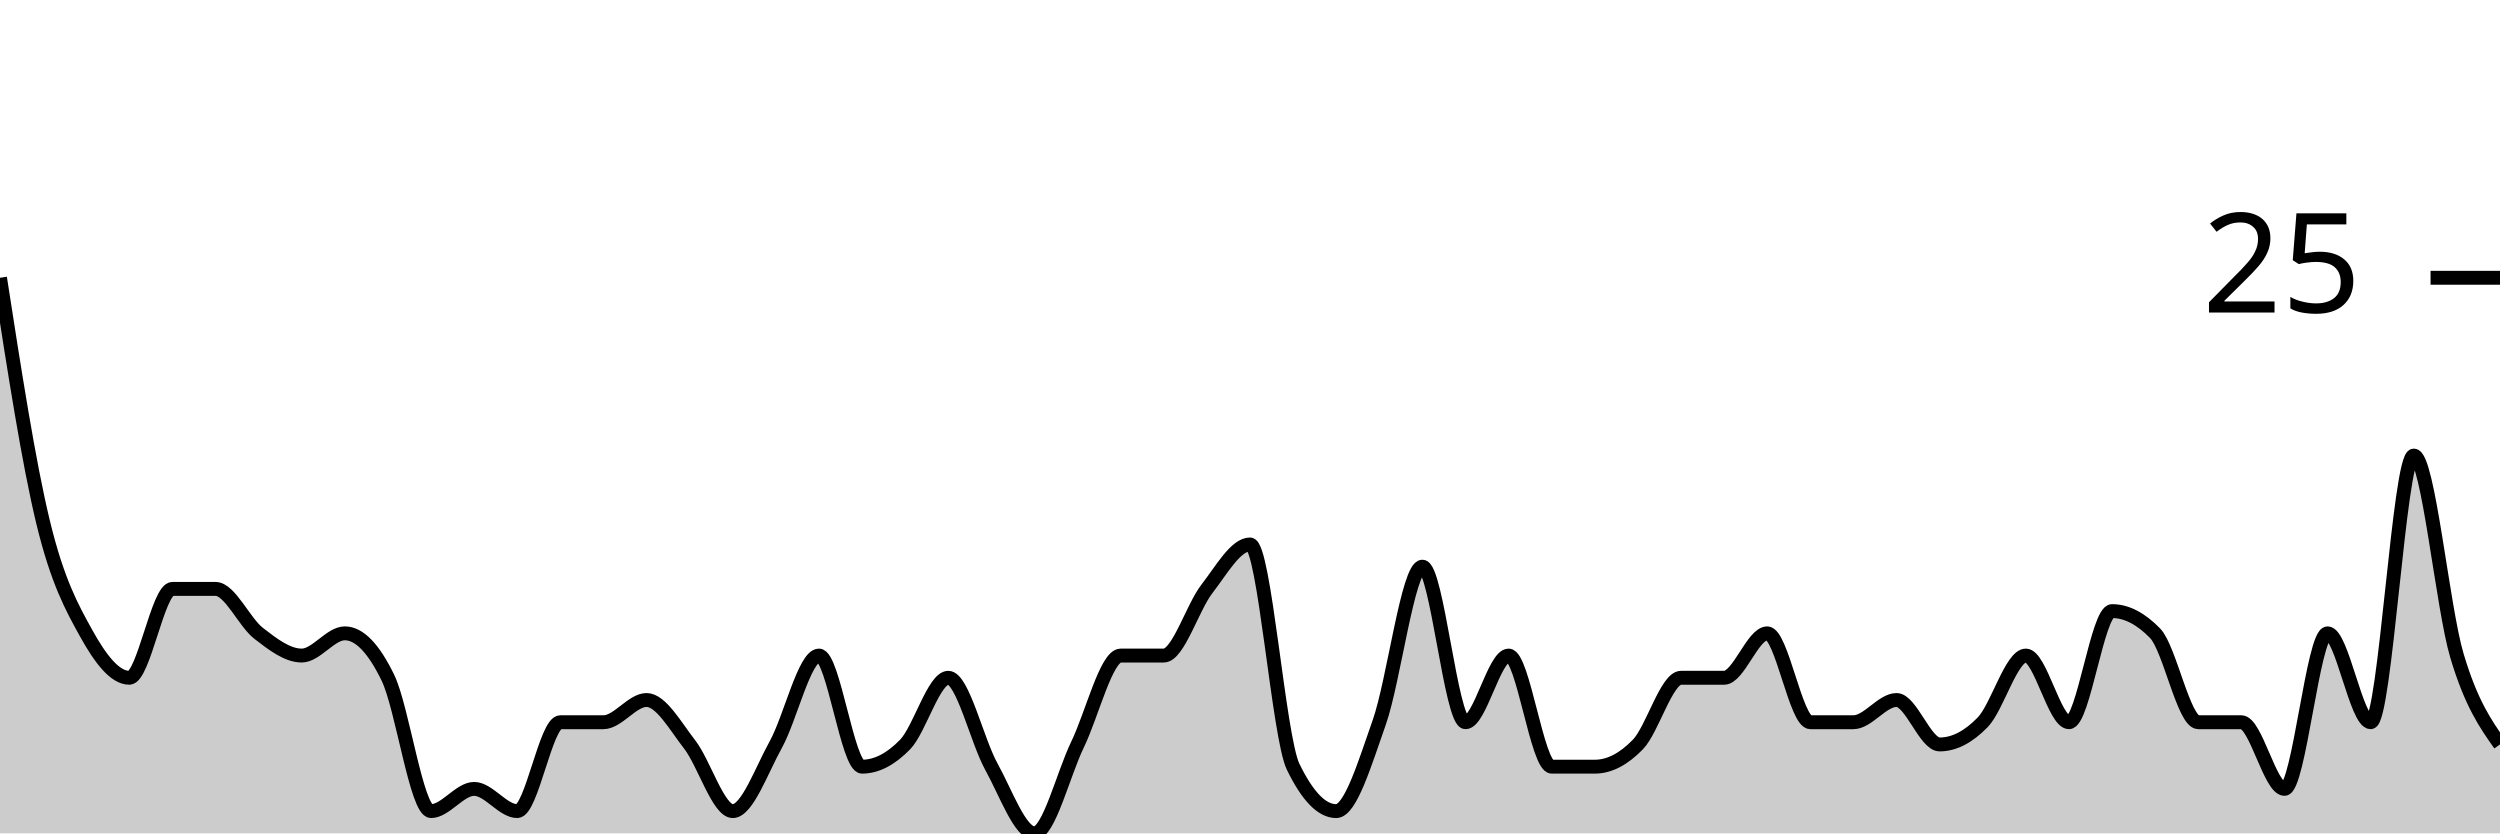
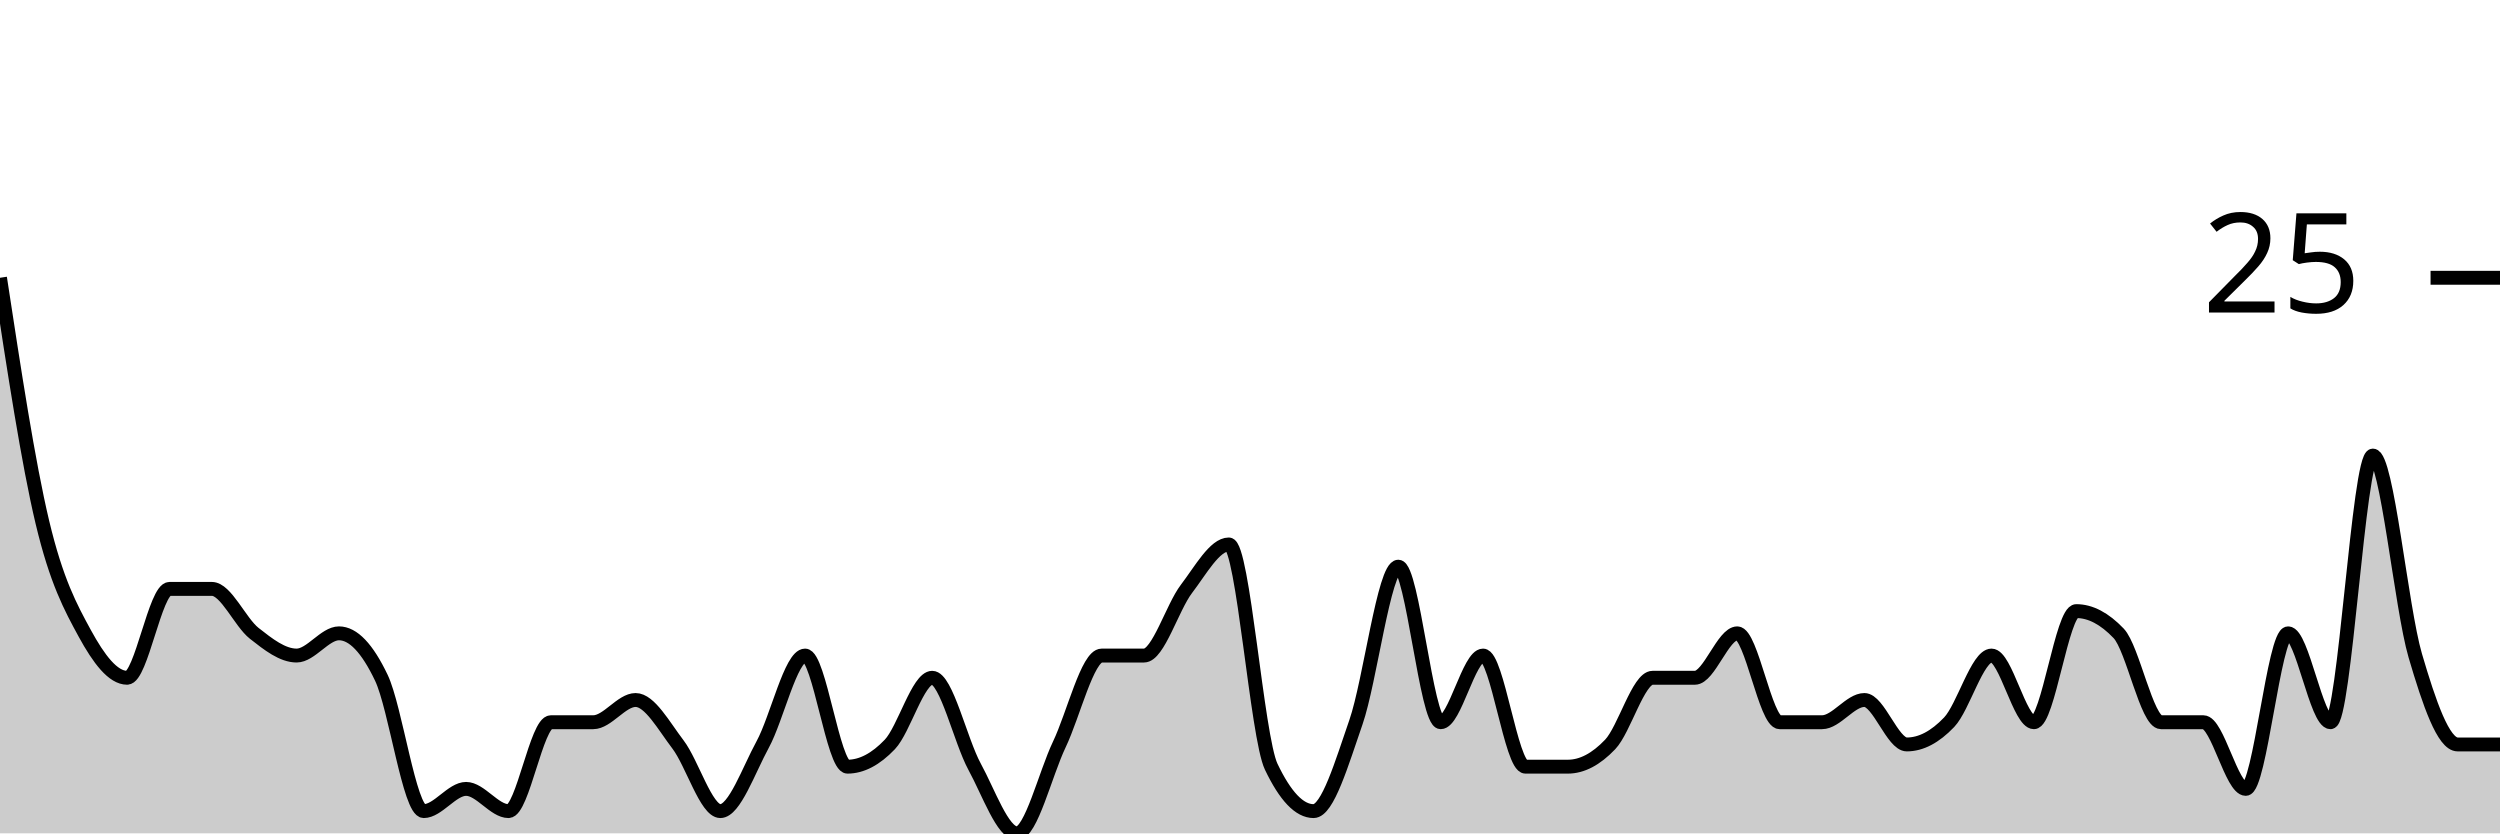
<svg xmlns="http://www.w3.org/2000/svg" viewBox="0 0 180 60">
  <g transform="translate(0,20)">
-     <path class="area" fill="rgba(0, 0, 0, 0.2)" d="M0,0C1.034,6.667,2.069,13.333,3.103,17.6C4.138,21.867,5.172,23.733,6.207,25.6C7.241,27.467,8.276,28.8,9.31,28.8C10.345,28.8,11.379,22.4,12.414,22.4C13.448,22.4,14.483,22.4,15.517,22.4C16.552,22.4,17.586,24.8,18.621,25.6C19.655,26.4,20.69,27.2,21.724,27.2C22.759,27.2,23.793,25.6,24.828,25.6C25.862,25.6,26.897,26.667,27.931,28.8C28.966,30.933,30,38.4,31.034,38.4C32.069,38.4,33.103,36.8,34.138,36.8C35.172,36.8,36.207,38.4,37.241,38.4C38.276,38.4,39.31,32,40.345,32C41.379,32,42.414,32,43.448,32C44.483,32,45.517,30.4,46.552,30.4C47.586,30.4,48.621,32.267,49.655,33.6C50.69,34.933,51.724,38.4,52.759,38.4C53.793,38.4,54.828,35.467,55.862,33.6C56.897,31.733,57.931,27.2,58.966,27.2C60,27.2,61.034,35.2,62.069,35.2C63.103,35.2,64.138,34.667,65.172,33.6C66.207,32.533,67.241,28.8,68.276,28.8C69.31,28.8,70.345,33.333,71.379,35.2C72.414,37.067,73.448,40,74.483,40C75.517,40,76.552,35.733,77.586,33.6C78.621,31.467,79.655,27.2,80.69,27.2C81.724,27.2,82.759,27.2,83.793,27.2C84.828,27.2,85.862,23.733,86.897,22.4C87.931,21.067,88.966,19.2,90,19.2C91.034,19.2,92.069,33.067,93.103,35.2C94.138,37.333,95.172,38.4,96.207,38.4C97.241,38.4,98.276,34.933,99.31,32C100.345,29.067,101.379,20.8,102.414,20.8C103.448,20.8,104.483,32,105.517,32C106.552,32,107.586,27.2,108.621,27.2C109.655,27.2,110.69,35.2,111.724,35.2C112.759,35.2,113.793,35.2,114.828,35.2C115.862,35.2,116.897,34.667,117.931,33.6C118.966,32.533,120,28.8,121.034,28.8C122.069,28.8,123.103,28.8,124.138,28.8C125.172,28.8,126.207,25.6,127.241,25.6C128.276,25.6,129.31,32,130.345,32C131.379,32,132.414,32,133.448,32C134.483,32,135.517,30.4,136.552,30.4C137.586,30.4,138.621,33.6,139.655,33.6C140.69,33.6,141.724,33.067,142.759,32C143.793,30.933,144.828,27.2,145.862,27.2C146.897,27.2,147.931,32,148.966,32C150,32,151.034,24,152.069,24C153.103,24,154.138,24.533,155.172,25.6C156.207,26.667,157.241,32,158.276,32C159.31,32,160.345,32,161.379,32C162.414,32,163.448,36.8,164.483,36.8C165.517,36.8,166.552,25.6,167.586,25.6C168.621,25.6,169.655,32,170.69,32C171.724,32,172.759,12.8,173.793,12.8C174.828,12.8,175.862,23.733,176.897,27.2C177.931,30.667,178.966,32.133,180,33.6L180,40C178.966,40,177.931,40,176.897,40C175.862,40,174.828,40,173.793,40C172.759,40,171.724,40,170.69,40C169.655,40,168.621,40,167.586,40C166.552,40,165.517,40,164.483,40C163.448,40,162.414,40,161.379,40C160.345,40,159.31,40,158.276,40C157.241,40,156.207,40,155.172,40C154.138,40,153.103,40,152.069,40C151.034,40,150,40,148.966,40C147.931,40,146.897,40,145.862,40C144.828,40,143.793,40,142.759,40C141.724,40,140.69,40,139.655,40C138.621,40,137.586,40,136.552,40C135.517,40,134.483,40,133.448,40C132.414,40,131.379,40,130.345,40C129.31,40,128.276,40,127.241,40C126.207,40,125.172,40,124.138,40C123.103,40,122.069,40,121.034,40C120,40,118.966,40,117.931,40C116.897,40,115.862,40,114.828,40C113.793,40,112.759,40,111.724,40C110.69,40,109.655,40,108.621,40C107.586,40,106.552,40,105.517,40C104.483,40,103.448,40,102.414,40C101.379,40,100.345,40,99.31,40C98.276,40,97.241,40,96.207,40C95.172,40,94.138,40,93.103,40C92.069,40,91.034,40,90,40C88.966,40,87.931,40,86.897,40C85.862,40,84.828,40,83.793,40C82.759,40,81.724,40,80.69,40C79.655,40,78.621,40,77.586,40C76.552,40,75.517,40,74.483,40C73.448,40,72.414,40,71.379,40C70.345,40,69.31,40,68.276,40C67.241,40,66.207,40,65.172,40C64.138,40,63.103,40,62.069,40C61.034,40,60,40,58.966,40C57.931,40,56.897,40,55.862,40C54.828,40,53.793,40,52.759,40C51.724,40,50.69,40,49.655,40C48.621,40,47.586,40,46.552,40C45.517,40,44.483,40,43.448,40C42.414,40,41.379,40,40.345,40C39.31,40,38.276,40,37.241,40C36.207,40,35.172,40,34.138,40C33.103,40,32.069,40,31.034,40C30,40,28.966,40,27.931,40C26.897,40,25.862,40,24.828,40C23.793,40,22.759,40,21.724,40C20.69,40,19.655,40,18.621,40C17.586,40,16.552,40,15.517,40C14.483,40,13.448,40,12.414,40C11.379,40,10.345,40,9.31,40C8.276,40,7.241,40,6.207,40C5.172,40,4.138,40,3.103,40C2.069,40,1.034,40,0,40Z" />
-     <path class="line" stroke="black" fill="none" d="M0,0C1.034,6.667,2.069,13.333,3.103,17.6C4.138,21.867,5.172,23.733,6.207,25.6C7.241,27.467,8.276,28.8,9.31,28.8C10.345,28.8,11.379,22.4,12.414,22.4C13.448,22.4,14.483,22.4,15.517,22.4C16.552,22.4,17.586,24.8,18.621,25.6C19.655,26.4,20.69,27.2,21.724,27.2C22.759,27.2,23.793,25.6,24.828,25.6C25.862,25.6,26.897,26.667,27.931,28.8C28.966,30.933,30,38.4,31.034,38.4C32.069,38.4,33.103,36.8,34.138,36.8C35.172,36.8,36.207,38.4,37.241,38.4C38.276,38.4,39.31,32,40.345,32C41.379,32,42.414,32,43.448,32C44.483,32,45.517,30.4,46.552,30.4C47.586,30.4,48.621,32.267,49.655,33.6C50.69,34.933,51.724,38.4,52.759,38.4C53.793,38.4,54.828,35.467,55.862,33.6C56.897,31.733,57.931,27.2,58.966,27.2C60,27.2,61.034,35.2,62.069,35.2C63.103,35.2,64.138,34.667,65.172,33.6C66.207,32.533,67.241,28.8,68.276,28.8C69.31,28.8,70.345,33.333,71.379,35.2C72.414,37.067,73.448,40,74.483,40C75.517,40,76.552,35.733,77.586,33.6C78.621,31.467,79.655,27.2,80.69,27.2C81.724,27.2,82.759,27.2,83.793,27.2C84.828,27.2,85.862,23.733,86.897,22.4C87.931,21.067,88.966,19.2,90,19.2C91.034,19.2,92.069,33.067,93.103,35.2C94.138,37.333,95.172,38.4,96.207,38.4C97.241,38.4,98.276,34.933,99.31,32C100.345,29.067,101.379,20.8,102.414,20.8C103.448,20.8,104.483,32,105.517,32C106.552,32,107.586,27.2,108.621,27.2C109.655,27.2,110.69,35.2,111.724,35.2C112.759,35.2,113.793,35.2,114.828,35.2C115.862,35.2,116.897,34.667,117.931,33.6C118.966,32.533,120,28.8,121.034,28.8C122.069,28.8,123.103,28.8,124.138,28.8C125.172,28.8,126.207,25.6,127.241,25.6C128.276,25.6,129.31,32,130.345,32C131.379,32,132.414,32,133.448,32C134.483,32,135.517,30.4,136.552,30.4C137.586,30.4,138.621,33.6,139.655,33.6C140.69,33.6,141.724,33.067,142.759,32C143.793,30.933,144.828,27.2,145.862,27.2C146.897,27.2,147.931,32,148.966,32C150,32,151.034,24,152.069,24C153.103,24,154.138,24.533,155.172,25.6C156.207,26.667,157.241,32,158.276,32C159.31,32,160.345,32,161.379,32C162.414,32,163.448,36.8,164.483,36.8C165.517,36.8,166.552,25.6,167.586,25.6C168.621,25.6,169.655,32,170.69,32C171.724,32,172.759,12.8,173.793,12.8C174.828,12.8,175.862,23.733,176.897,27.2C177.931,30.667,178.966,32.133,180,33.6" />
+     <path class="area" fill="rgba(0, 0, 0, 0.2)" d="M0,0C1.017,6.667,2.034,13.333,3.051,17.6C4.068,21.867,5.085,23.733,6.102,25.6C7.119,27.467,8.136,28.8,9.153,28.8C10.169,28.8,11.186,22.4,12.203,22.4C13.22,22.4,14.237,22.4,15.254,22.4C16.271,22.4,17.288,24.8,18.305,25.6C19.322,26.4,20.339,27.2,21.356,27.2C22.373,27.2,23.39,25.6,24.407,25.6C25.424,25.6,26.441,26.667,27.458,28.8C28.475,30.933,29.492,38.4,30.508,38.4C31.525,38.4,32.542,36.8,33.559,36.8C34.576,36.8,35.593,38.4,36.61,38.4C37.627,38.4,38.644,32,39.661,32C40.678,32,41.695,32,42.712,32C43.729,32,44.746,30.4,45.763,30.4C46.78,30.4,47.797,32.267,48.814,33.6C49.831,34.933,50.847,38.4,51.864,38.4C52.881,38.4,53.898,35.467,54.915,33.6C55.932,31.733,56.949,27.2,57.966,27.2C58.983,27.2,60,35.2,61.017,35.2C62.034,35.2,63.051,34.667,64.068,33.6C65.085,32.533,66.102,28.8,67.119,28.8C68.136,28.8,69.153,33.333,70.169,35.2C71.186,37.067,72.203,40,73.22,40C74.237,40,75.254,35.733,76.271,33.6C77.288,31.467,78.305,27.2,79.322,27.2C80.339,27.2,81.356,27.2,82.373,27.2C83.39,27.2,84.407,23.733,85.424,22.4C86.441,21.067,87.458,19.2,88.475,19.2C89.492,19.2,90.508,33.067,91.525,35.2C92.542,37.333,93.559,38.4,94.576,38.4C95.593,38.4,96.61,34.933,97.627,32C98.644,29.067,99.661,20.8,100.678,20.8C101.695,20.8,102.712,32,103.729,32C104.746,32,105.763,27.2,106.78,27.2C107.797,27.2,108.814,35.2,109.831,35.2C110.847,35.2,111.864,35.2,112.881,35.2C113.898,35.2,114.915,34.667,115.932,33.6C116.949,32.533,117.966,28.8,118.983,28.8C120,28.8,121.017,28.8,122.034,28.8C123.051,28.8,124.068,25.6,125.085,25.6C126.102,25.6,127.119,32,128.136,32C129.153,32,130.169,32,131.186,32C132.203,32,133.22,30.4,134.237,30.4C135.254,30.4,136.271,33.6,137.288,33.6C138.305,33.6,139.322,33.067,140.339,32C141.356,30.933,142.373,27.2,143.39,27.2C144.407,27.2,145.424,32,146.441,32C147.458,32,148.475,24,149.492,24C150.508,24,151.525,24.533,152.542,25.6C153.559,26.667,154.576,32,155.593,32C156.61,32,157.627,32,158.644,32C159.661,32,160.678,36.8,161.695,36.8C162.712,36.8,163.729,25.6,164.746,25.6C165.763,25.6,166.78,32,167.797,32C168.814,32,169.831,12.8,170.847,12.8C171.864,12.8,172.881,23.733,173.898,27.2C174.915,30.667,175.932,33.6,176.949,33.6C177.966,33.6,178.983,33.6,180,33.6L180,40C178.983,40,177.966,40,176.949,40C175.932,40,174.915,40,173.898,40C172.881,40,171.864,40,170.847,40C169.831,40,168.814,40,167.797,40C166.78,40,165.763,40,164.746,40C163.729,40,162.712,40,161.695,40C160.678,40,159.661,40,158.644,40C157.627,40,156.61,40,155.593,40C154.576,40,153.559,40,152.542,40C151.525,40,150.508,40,149.492,40C148.475,40,147.458,40,146.441,40C145.424,40,144.407,40,143.39,40C142.373,40,141.356,40,140.339,40C139.322,40,138.305,40,137.288,40C136.271,40,135.254,40,134.237,40C133.22,40,132.203,40,131.186,40C130.169,40,129.153,40,128.136,40C127.119,40,126.102,40,125.085,40C124.068,40,123.051,40,122.034,40C121.017,40,120,40,118.983,40C117.966,40,116.949,40,115.932,40C114.915,40,113.898,40,112.881,40C111.864,40,110.847,40,109.831,40C108.814,40,107.797,40,106.78,40C105.763,40,104.746,40,103.729,40C102.712,40,101.695,40,100.678,40C99.661,40,98.644,40,97.627,40C96.61,40,95.593,40,94.576,40C93.559,40,92.542,40,91.525,40C90.508,40,89.492,40,88.475,40C87.458,40,86.441,40,85.424,40C84.407,40,83.39,40,82.373,40C81.356,40,80.339,40,79.322,40C78.305,40,77.288,40,76.271,40C75.254,40,74.237,40,73.22,40C72.203,40,71.186,40,70.169,40C69.153,40,68.136,40,67.119,40C66.102,40,65.085,40,64.068,40C63.051,40,62.034,40,61.017,40C60,40,58.983,40,57.966,40C56.949,40,55.932,40,54.915,40C53.898,40,52.881,40,51.864,40C50.847,40,49.831,40,48.814,40C47.797,40,46.78,40,45.763,40C44.746,40,43.729,40,42.712,40C41.695,40,40.678,40,39.661,40C38.644,40,37.627,40,36.61,40C35.593,40,34.576,40,33.559,40C32.542,40,31.525,40,30.508,40C29.492,40,28.475,40,27.458,40C26.441,40,25.424,40,24.407,40C23.39,40,22.373,40,21.356,40C20.339,40,19.322,40,18.305,40C17.288,40,16.271,40,15.254,40C14.237,40,13.22,40,12.203,40C11.186,40,10.169,40,9.153,40C8.136,40,7.119,40,6.102,40C5.085,40,4.068,40,3.051,40C2.034,40,1.017,40,0,40Z" />
+     <path class="line" stroke="black" fill="none" d="M0,0C1.017,6.667,2.034,13.333,3.051,17.6C4.068,21.867,5.085,23.733,6.102,25.6C7.119,27.467,8.136,28.8,9.153,28.8C10.169,28.8,11.186,22.4,12.203,22.4C13.22,22.4,14.237,22.4,15.254,22.4C16.271,22.4,17.288,24.8,18.305,25.6C19.322,26.4,20.339,27.2,21.356,27.2C22.373,27.2,23.39,25.6,24.407,25.6C25.424,25.6,26.441,26.667,27.458,28.8C28.475,30.933,29.492,38.4,30.508,38.4C31.525,38.4,32.542,36.8,33.559,36.8C34.576,36.8,35.593,38.4,36.61,38.4C37.627,38.4,38.644,32,39.661,32C40.678,32,41.695,32,42.712,32C43.729,32,44.746,30.4,45.763,30.4C46.78,30.4,47.797,32.267,48.814,33.6C49.831,34.933,50.847,38.4,51.864,38.4C52.881,38.4,53.898,35.467,54.915,33.6C55.932,31.733,56.949,27.2,57.966,27.2C58.983,27.2,60,35.2,61.017,35.2C62.034,35.2,63.051,34.667,64.068,33.6C65.085,32.533,66.102,28.8,67.119,28.8C68.136,28.8,69.153,33.333,70.169,35.2C71.186,37.067,72.203,40,73.22,40C74.237,40,75.254,35.733,76.271,33.6C77.288,31.467,78.305,27.2,79.322,27.2C80.339,27.2,81.356,27.2,82.373,27.2C83.39,27.2,84.407,23.733,85.424,22.4C86.441,21.067,87.458,19.2,88.475,19.2C89.492,19.2,90.508,33.067,91.525,35.2C92.542,37.333,93.559,38.4,94.576,38.4C95.593,38.4,96.61,34.933,97.627,32C98.644,29.067,99.661,20.8,100.678,20.8C101.695,20.8,102.712,32,103.729,32C104.746,32,105.763,27.2,106.78,27.2C107.797,27.2,108.814,35.2,109.831,35.2C110.847,35.2,111.864,35.2,112.881,35.2C113.898,35.2,114.915,34.667,115.932,33.6C116.949,32.533,117.966,28.8,118.983,28.8C120,28.8,121.017,28.8,122.034,28.8C123.051,28.8,124.068,25.6,125.085,25.6C126.102,25.6,127.119,32,128.136,32C129.153,32,130.169,32,131.186,32C132.203,32,133.22,30.4,134.237,30.4C135.254,30.4,136.271,33.6,137.288,33.6C138.305,33.6,139.322,33.067,140.339,32C141.356,30.933,142.373,27.2,143.39,27.2C144.407,27.2,145.424,32,146.441,32C147.458,32,148.475,24,149.492,24C150.508,24,151.525,24.533,152.542,25.6C153.559,26.667,154.576,32,155.593,32C156.61,32,157.627,32,158.644,32C159.661,32,160.678,36.8,161.695,36.8C162.712,36.8,163.729,25.6,164.746,25.6C165.763,25.6,166.78,32,167.797,32C168.814,32,169.831,12.8,170.847,12.8C171.864,12.8,172.881,23.733,173.898,27.2C174.915,30.667,175.932,33.6,176.949,33.6C177.966,33.6,178.983,33.6,180,33.6" />
    <path class="axis-ceiling" stroke-width="1" stroke="black" fill="none" d="M175,0L180,0" />
    <text class="axis-ceiling-label" font-family="sans-serif" text-anchor="end" font-size="10px" x="170" y="2.5">25</text>
  </g>
</svg>
